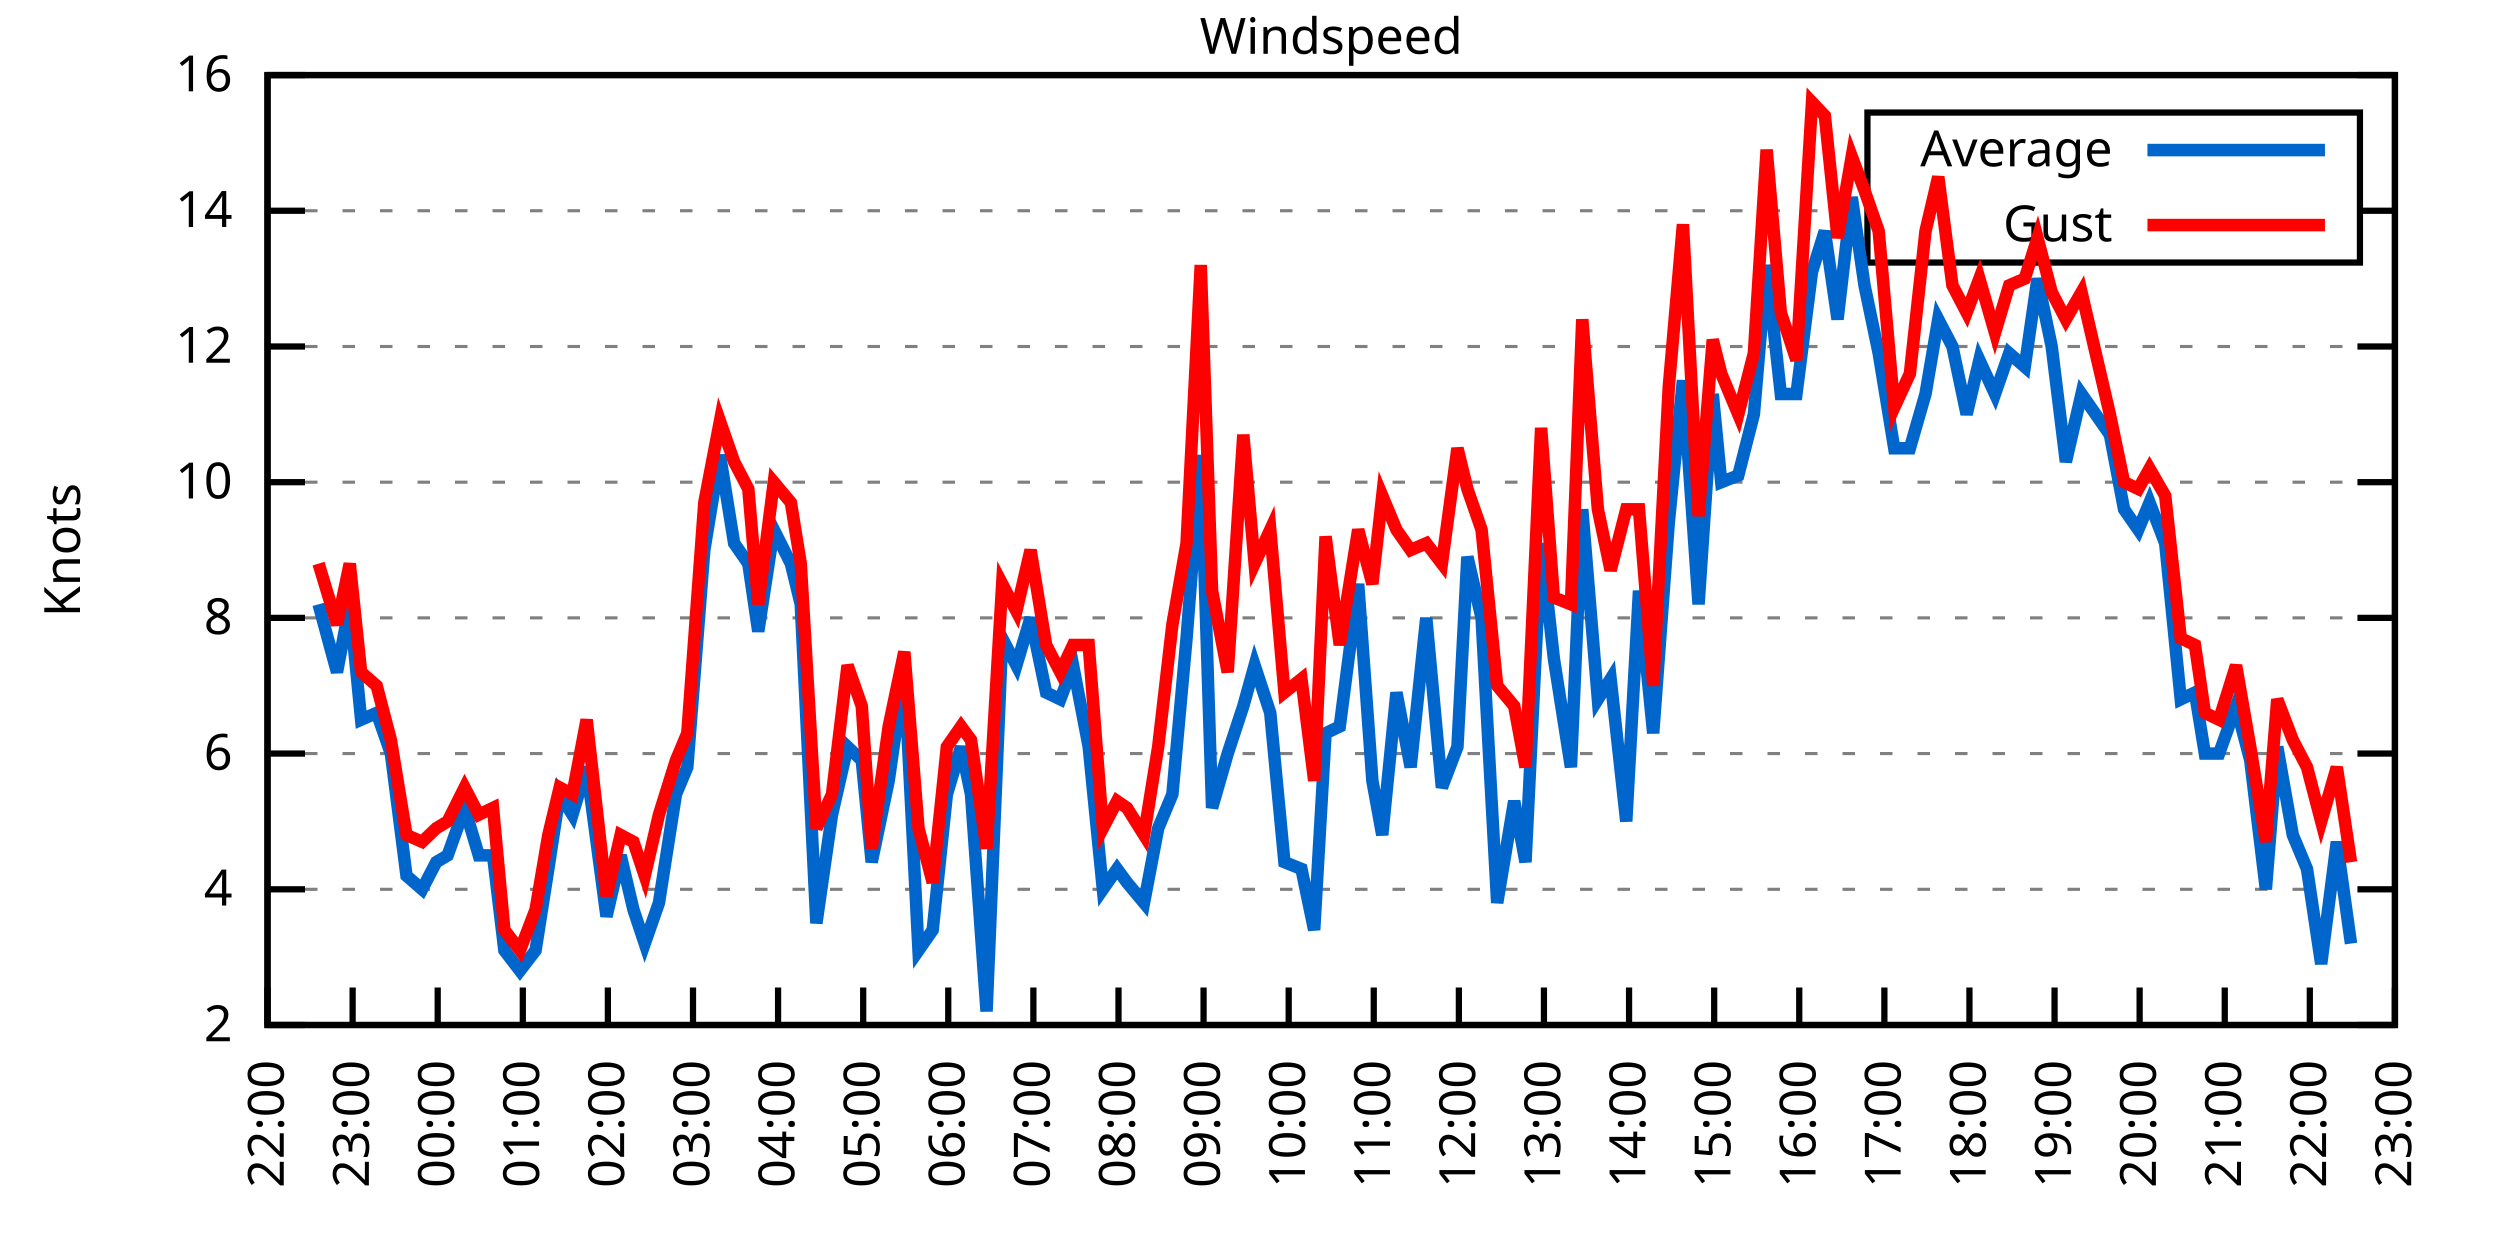
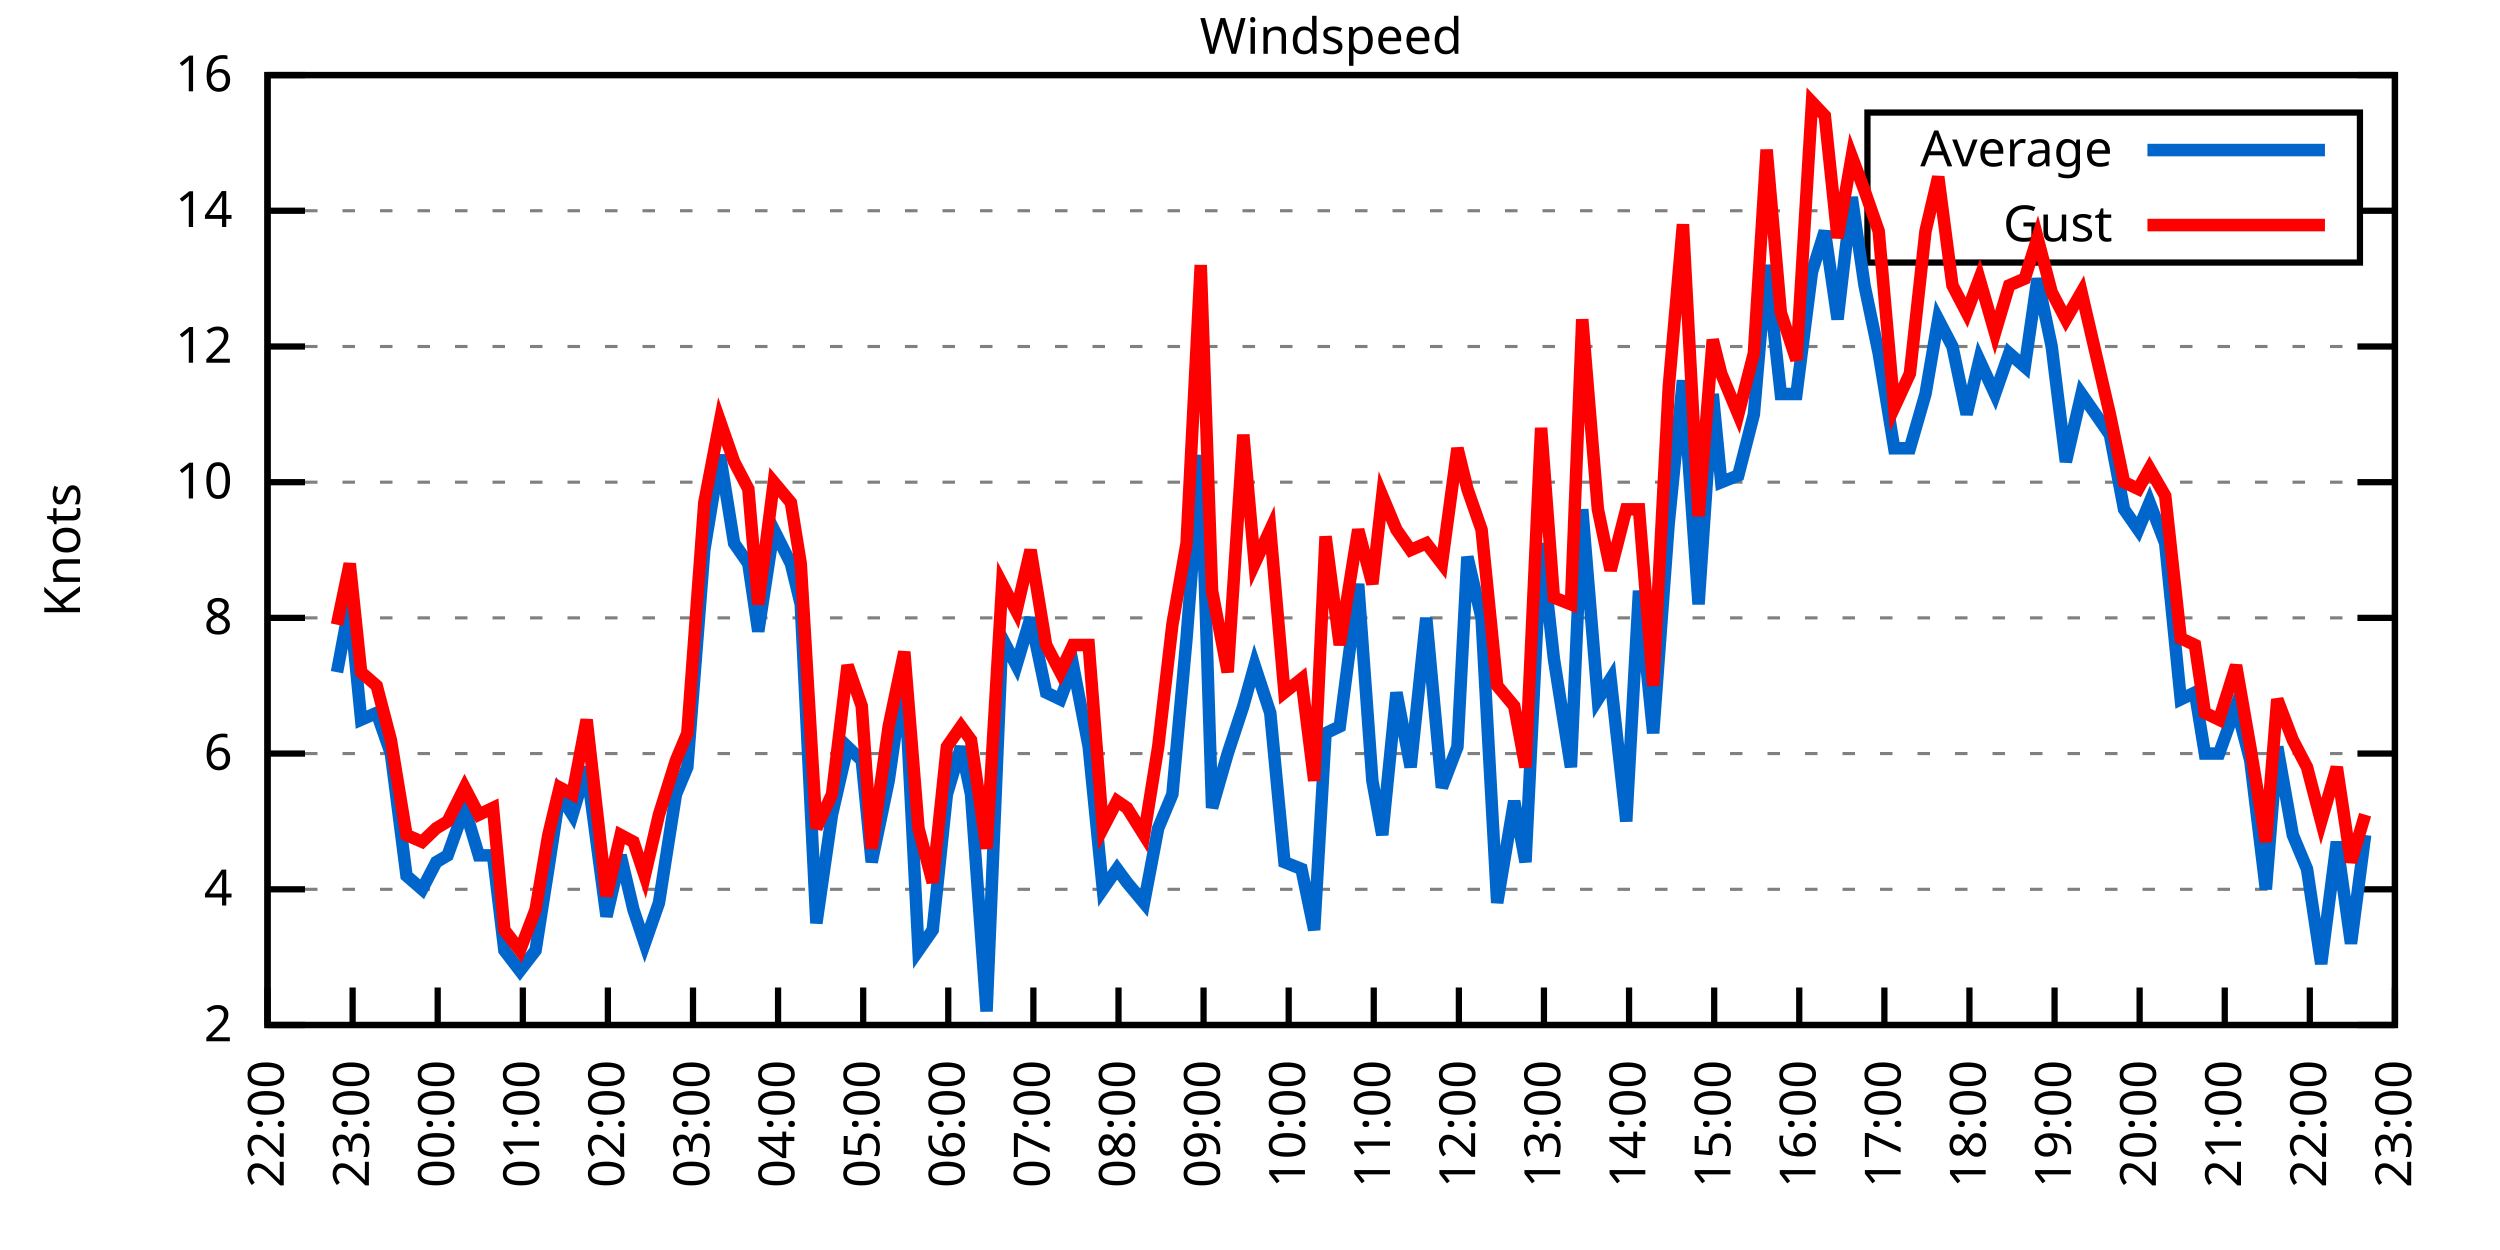
<svg xmlns="http://www.w3.org/2000/svg" xmlns:xlink="http://www.w3.org/1999/xlink" width="400" height="200" viewBox="0 0 400 200">
  <g id="gnuplot_canvas">
    <rect x="0" y="0" width="400" height="200" fill="none" />
    <defs>
      <circle id="gpDot" r="0.5" stroke-width="0.5" stroke="currentColor" />
      <path id="gpPt0" stroke-width="0.333" stroke="currentColor" d="M-1,0 h2 M0,-1 v2" />
      <path id="gpPt1" stroke-width="0.333" stroke="currentColor" d="M-1,-1 L1,1 M1,-1 L-1,1" />
      <path id="gpPt2" stroke-width="0.333" stroke="currentColor" d="M-1,0 L1,0 M0,-1 L0,1 M-1,-1 L1,1 M-1,1 L1,-1" />
      <rect id="gpPt3" stroke-width="0.333" stroke="currentColor" x="-1" y="-1" width="2" height="2" />
      <rect id="gpPt4" stroke-width="0.333" stroke="currentColor" fill="currentColor" x="-1" y="-1" width="2" height="2" />
      <circle id="gpPt5" stroke-width="0.333" stroke="currentColor" cx="0" cy="0" r="1" />
      <use xlink:href="#gpPt5" id="gpPt6" fill="currentColor" stroke="none" />
      <path id="gpPt7" stroke-width="0.333" stroke="currentColor" d="M0,-1.33 L-1.33,0.67 L1.33,0.67 z" />
      <use xlink:href="#gpPt7" id="gpPt8" fill="currentColor" stroke="none" />
      <use xlink:href="#gpPt7" id="gpPt9" stroke="currentColor" transform="rotate(180)" />
      <use xlink:href="#gpPt9" id="gpPt10" fill="currentColor" stroke="none" />
      <use xlink:href="#gpPt3" id="gpPt11" stroke="currentColor" transform="rotate(45)" />
      <use xlink:href="#gpPt11" id="gpPt12" fill="currentColor" stroke="none" />
      <path id="gpPt13" stroke-width="0.333" stroke="currentColor" d="M0,1.330 L1.265,0.411 L0.782,-1.067 L-0.782,-1.076 L-1.265,0.411 z" />
      <use xlink:href="#gpPt13" id="gpPt14" fill="currentColor" stroke="none" />
      <filter id="textbox" filterUnits="objectBoundingBox" x="0" y="0" height="1" width="1">
        <feFlood flood-color="white" flood-opacity="1" result="bgnd" />
        <feComposite in="SourceGraphic" in2="bgnd" operator="atop" />
      </filter>
      <filter id="greybox" filterUnits="objectBoundingBox" x="0" y="0" height="1" width="1">
        <feFlood flood-color="lightgrey" flood-opacity="1" result="grey" />
        <feComposite in="SourceGraphic" in2="grey" operator="atop" />
      </filter>
    </defs>
    <g fill="none" color="white" stroke="currentColor" stroke-width="1.00" stroke-linecap="butt" stroke-linejoin="miter">
</g>
    <g fill="none" color="black" stroke="currentColor" stroke-width="1.00" stroke-linecap="butt" stroke-linejoin="miter">
      <g stroke="none" shape-rendering="crispEdges">
        <polygon fill="rgb(255, 255, 255)" points="42.80,164.00 383.18,164.00 383.18,12.02 42.80,12.02 " />
      </g>
    </g>
    <g fill="none" color="black" stroke="currentColor" stroke-width="1.00" stroke-linecap="butt" stroke-linejoin="miter">
</g>
    <g fill="none" color="black" stroke="black" stroke-width="0.50" stroke-linecap="butt" stroke-linejoin="miter">
</g>
    <g fill="none" color="gray" stroke="currentColor" stroke-width="0.50" stroke-linecap="butt" stroke-linejoin="miter">
      <path stroke="gray" stroke-dasharray="2,4" class="gridline" d="M42.80,164.00 L383.19,164.00  " />
    </g>
    <g fill="none" color="gray" stroke="gray" stroke-width="1.00" stroke-linecap="butt" stroke-linejoin="miter">
</g>
    <g fill="none" color="black" stroke="currentColor" stroke-width="1.00" stroke-linecap="butt" stroke-linejoin="miter">
      <path stroke="black" d="M42.80,164.00 L48.80,164.00 M383.19,164.00 L377.19,164.00  " />
      <g transform="translate(37.20,166.60)" stroke="none" fill="black" font-family="Sans" font-size="8.00" text-anchor="end">
        <text>
          <tspan font-family="Sans"> 2</tspan>
        </text>
      </g>
    </g>
    <g fill="none" color="black" stroke="currentColor" stroke-width="1.00" stroke-linecap="butt" stroke-linejoin="miter">
</g>
    <g fill="none" color="black" stroke="black" stroke-width="0.50" stroke-linecap="butt" stroke-linejoin="miter">
</g>
    <g fill="none" color="gray" stroke="currentColor" stroke-width="0.50" stroke-linecap="butt" stroke-linejoin="miter">
      <path stroke="gray" stroke-dasharray="2,4" class="gridline" d="M42.80,142.29 L383.19,142.29  " />
    </g>
    <g fill="none" color="gray" stroke="gray" stroke-width="1.00" stroke-linecap="butt" stroke-linejoin="miter">
</g>
    <g fill="none" color="black" stroke="currentColor" stroke-width="1.00" stroke-linecap="butt" stroke-linejoin="miter">
      <path stroke="black" d="M42.80,142.29 L48.80,142.29 M383.19,142.29 L377.19,142.29  " />
      <g transform="translate(37.20,144.89)" stroke="none" fill="black" font-family="Sans" font-size="8.00" text-anchor="end">
        <text>
          <tspan font-family="Sans"> 4</tspan>
        </text>
      </g>
    </g>
    <g fill="none" color="black" stroke="currentColor" stroke-width="1.00" stroke-linecap="butt" stroke-linejoin="miter">
</g>
    <g fill="none" color="black" stroke="black" stroke-width="0.50" stroke-linecap="butt" stroke-linejoin="miter">
</g>
    <g fill="none" color="gray" stroke="currentColor" stroke-width="0.50" stroke-linecap="butt" stroke-linejoin="miter">
      <path stroke="gray" stroke-dasharray="2,4" class="gridline" d="M42.80,120.57 L383.19,120.57  " />
    </g>
    <g fill="none" color="gray" stroke="gray" stroke-width="1.00" stroke-linecap="butt" stroke-linejoin="miter">
</g>
    <g fill="none" color="black" stroke="currentColor" stroke-width="1.00" stroke-linecap="butt" stroke-linejoin="miter">
      <path stroke="black" d="M42.80,120.57 L48.80,120.57 M383.19,120.57 L377.19,120.57  " />
      <g transform="translate(37.20,123.17)" stroke="none" fill="black" font-family="Sans" font-size="8.00" text-anchor="end">
        <text>
          <tspan font-family="Sans"> 6</tspan>
        </text>
      </g>
    </g>
    <g fill="none" color="black" stroke="currentColor" stroke-width="1.00" stroke-linecap="butt" stroke-linejoin="miter">
</g>
    <g fill="none" color="black" stroke="black" stroke-width="0.50" stroke-linecap="butt" stroke-linejoin="miter">
</g>
    <g fill="none" color="gray" stroke="currentColor" stroke-width="0.50" stroke-linecap="butt" stroke-linejoin="miter">
      <path stroke="gray" stroke-dasharray="2,4" class="gridline" d="M42.80,98.86 L383.19,98.86  " />
    </g>
    <g fill="none" color="gray" stroke="gray" stroke-width="1.00" stroke-linecap="butt" stroke-linejoin="miter">
</g>
    <g fill="none" color="black" stroke="currentColor" stroke-width="1.00" stroke-linecap="butt" stroke-linejoin="miter">
      <path stroke="black" d="M42.80,98.86 L48.80,98.86 M383.19,98.86 L377.19,98.86  " />
      <g transform="translate(37.20,101.46)" stroke="none" fill="black" font-family="Sans" font-size="8.00" text-anchor="end">
        <text>
          <tspan font-family="Sans"> 8</tspan>
        </text>
      </g>
    </g>
    <g fill="none" color="black" stroke="currentColor" stroke-width="1.00" stroke-linecap="butt" stroke-linejoin="miter">
</g>
    <g fill="none" color="black" stroke="black" stroke-width="0.50" stroke-linecap="butt" stroke-linejoin="miter">
</g>
    <g fill="none" color="gray" stroke="currentColor" stroke-width="0.50" stroke-linecap="butt" stroke-linejoin="miter">
      <path stroke="gray" stroke-dasharray="2,4" class="gridline" d="M42.80,77.15 L383.19,77.15  " />
    </g>
    <g fill="none" color="gray" stroke="gray" stroke-width="1.00" stroke-linecap="butt" stroke-linejoin="miter">
</g>
    <g fill="none" color="black" stroke="currentColor" stroke-width="1.00" stroke-linecap="butt" stroke-linejoin="miter">
      <path stroke="black" d="M42.80,77.15 L48.80,77.15 M383.19,77.15 L377.19,77.15  " />
      <g transform="translate(37.20,79.75)" stroke="none" fill="black" font-family="Sans" font-size="8.00" text-anchor="end">
        <text>
          <tspan font-family="Sans"> 10</tspan>
        </text>
      </g>
    </g>
    <g fill="none" color="black" stroke="currentColor" stroke-width="1.00" stroke-linecap="butt" stroke-linejoin="miter">
</g>
    <g fill="none" color="black" stroke="black" stroke-width="0.50" stroke-linecap="butt" stroke-linejoin="miter">
</g>
    <g fill="none" color="gray" stroke="currentColor" stroke-width="0.50" stroke-linecap="butt" stroke-linejoin="miter">
      <path stroke="gray" stroke-dasharray="2,4" class="gridline" d="M42.80,55.44 L383.19,55.44  " />
    </g>
    <g fill="none" color="gray" stroke="gray" stroke-width="1.00" stroke-linecap="butt" stroke-linejoin="miter">
</g>
    <g fill="none" color="black" stroke="currentColor" stroke-width="1.00" stroke-linecap="butt" stroke-linejoin="miter">
      <path stroke="black" d="M42.80,55.44 L48.80,55.44 M383.19,55.44 L377.19,55.44  " />
      <g transform="translate(37.20,58.04)" stroke="none" fill="black" font-family="Sans" font-size="8.00" text-anchor="end">
        <text>
          <tspan font-family="Sans"> 12</tspan>
        </text>
      </g>
    </g>
    <g fill="none" color="black" stroke="currentColor" stroke-width="1.00" stroke-linecap="butt" stroke-linejoin="miter">
</g>
    <g fill="none" color="black" stroke="black" stroke-width="0.50" stroke-linecap="butt" stroke-linejoin="miter">
</g>
    <g fill="none" color="gray" stroke="currentColor" stroke-width="0.50" stroke-linecap="butt" stroke-linejoin="miter">
      <path stroke="gray" stroke-dasharray="2,4" class="gridline" d="M42.80,33.72 L298.79,33.72 M377.59,33.72 L383.19,33.72  " />
    </g>
    <g fill="none" color="gray" stroke="gray" stroke-width="1.00" stroke-linecap="butt" stroke-linejoin="miter">
</g>
    <g fill="none" color="black" stroke="currentColor" stroke-width="1.00" stroke-linecap="butt" stroke-linejoin="miter">
      <path stroke="black" d="M42.80,33.72 L48.80,33.72 M383.19,33.72 L377.19,33.72  " />
      <g transform="translate(37.20,36.32)" stroke="none" fill="black" font-family="Sans" font-size="8.00" text-anchor="end">
        <text>
          <tspan font-family="Sans"> 14</tspan>
        </text>
      </g>
    </g>
    <g fill="none" color="black" stroke="currentColor" stroke-width="1.00" stroke-linecap="butt" stroke-linejoin="miter">
</g>
    <g fill="none" color="black" stroke="black" stroke-width="0.50" stroke-linecap="butt" stroke-linejoin="miter">
</g>
    <g fill="none" color="gray" stroke="currentColor" stroke-width="0.50" stroke-linecap="butt" stroke-linejoin="miter">
      <path stroke="gray" stroke-dasharray="2,4" class="gridline" d="M42.80,12.01 L383.19,12.01  " />
    </g>
    <g fill="none" color="gray" stroke="gray" stroke-width="1.00" stroke-linecap="butt" stroke-linejoin="miter">
</g>
    <g fill="none" color="black" stroke="currentColor" stroke-width="1.00" stroke-linecap="butt" stroke-linejoin="miter">
      <path stroke="black" d="M42.80,12.01 L48.80,12.01 M383.19,12.01 L377.19,12.01  " />
      <g transform="translate(37.20,14.61)" stroke="none" fill="black" font-family="Sans" font-size="8.00" text-anchor="end">
        <text>
          <tspan font-family="Sans"> 16</tspan>
        </text>
      </g>
    </g>
    <g fill="none" color="black" stroke="currentColor" stroke-width="1.00" stroke-linecap="butt" stroke-linejoin="miter">
      <path stroke="black" d="M42.80,164.00 L42.80,158.00  " />
      <g transform="translate(45.40,169.60) rotate(270.00)" stroke="none" fill="black" font-family="Sans" font-size="8.00" text-anchor="end">
        <text>
          <tspan font-family="Sans">22:00</tspan>
        </text>
      </g>
    </g>
    <g fill="none" color="black" stroke="currentColor" stroke-width="1.00" stroke-linecap="butt" stroke-linejoin="miter">
      <path stroke="black" d="M56.42,164.00 L56.42,158.00  " />
      <g transform="translate(59.02,169.60) rotate(270.00)" stroke="none" fill="black" font-family="Sans" font-size="8.00" text-anchor="end">
        <text>
          <tspan font-family="Sans">23:00</tspan>
        </text>
      </g>
    </g>
    <g fill="none" color="black" stroke="currentColor" stroke-width="1.00" stroke-linecap="butt" stroke-linejoin="miter">
      <path stroke="black" d="M70.03,164.00 L70.03,158.00  " />
      <g transform="translate(72.63,169.60) rotate(270.00)" stroke="none" fill="black" font-family="Sans" font-size="8.00" text-anchor="end">
        <text>
          <tspan font-family="Sans">00:00</tspan>
        </text>
      </g>
    </g>
    <g fill="none" color="black" stroke="currentColor" stroke-width="1.00" stroke-linecap="butt" stroke-linejoin="miter">
      <path stroke="black" d="M83.65,164.00 L83.65,158.00  " />
      <g transform="translate(86.25,169.60) rotate(270.00)" stroke="none" fill="black" font-family="Sans" font-size="8.00" text-anchor="end">
        <text>
          <tspan font-family="Sans">01:00</tspan>
        </text>
      </g>
    </g>
    <g fill="none" color="black" stroke="currentColor" stroke-width="1.00" stroke-linecap="butt" stroke-linejoin="miter">
      <path stroke="black" d="M97.26,164.00 L97.26,158.00  " />
      <g transform="translate(99.86,169.60) rotate(270.00)" stroke="none" fill="black" font-family="Sans" font-size="8.00" text-anchor="end">
        <text>
          <tspan font-family="Sans">02:00</tspan>
        </text>
      </g>
    </g>
    <g fill="none" color="black" stroke="currentColor" stroke-width="1.00" stroke-linecap="butt" stroke-linejoin="miter">
      <path stroke="black" d="M110.88,164.00 L110.88,158.00  " />
      <g transform="translate(113.48,169.60) rotate(270.00)" stroke="none" fill="black" font-family="Sans" font-size="8.00" text-anchor="end">
        <text>
          <tspan font-family="Sans">03:00</tspan>
        </text>
      </g>
    </g>
    <g fill="none" color="black" stroke="currentColor" stroke-width="1.00" stroke-linecap="butt" stroke-linejoin="miter">
      <path stroke="black" d="M124.49,164.00 L124.49,158.00  " />
      <g transform="translate(127.09,169.60) rotate(270.00)" stroke="none" fill="black" font-family="Sans" font-size="8.00" text-anchor="end">
        <text>
          <tspan font-family="Sans">04:00</tspan>
        </text>
      </g>
    </g>
    <g fill="none" color="black" stroke="currentColor" stroke-width="1.00" stroke-linecap="butt" stroke-linejoin="miter">
      <path stroke="black" d="M138.11,164.00 L138.11,158.00  " />
      <g transform="translate(140.71,169.60) rotate(270.00)" stroke="none" fill="black" font-family="Sans" font-size="8.00" text-anchor="end">
        <text>
          <tspan font-family="Sans">05:00</tspan>
        </text>
      </g>
    </g>
    <g fill="none" color="black" stroke="currentColor" stroke-width="1.00" stroke-linecap="butt" stroke-linejoin="miter">
      <path stroke="black" d="M151.72,164.00 L151.72,158.00  " />
      <g transform="translate(154.32,169.60) rotate(270.00)" stroke="none" fill="black" font-family="Sans" font-size="8.00" text-anchor="end">
        <text>
          <tspan font-family="Sans">06:00</tspan>
        </text>
      </g>
    </g>
    <g fill="none" color="black" stroke="currentColor" stroke-width="1.00" stroke-linecap="butt" stroke-linejoin="miter">
      <path stroke="black" d="M165.34,164.00 L165.34,158.00  " />
      <g transform="translate(167.94,169.60) rotate(270.00)" stroke="none" fill="black" font-family="Sans" font-size="8.00" text-anchor="end">
        <text>
          <tspan font-family="Sans">07:00</tspan>
        </text>
      </g>
    </g>
    <g fill="none" color="black" stroke="currentColor" stroke-width="1.00" stroke-linecap="butt" stroke-linejoin="miter">
      <path stroke="black" d="M178.96,164.00 L178.96,158.00  " />
      <g transform="translate(181.56,169.60) rotate(270.00)" stroke="none" fill="black" font-family="Sans" font-size="8.00" text-anchor="end">
        <text>
          <tspan font-family="Sans">08:00</tspan>
        </text>
      </g>
    </g>
    <g fill="none" color="black" stroke="currentColor" stroke-width="1.00" stroke-linecap="butt" stroke-linejoin="miter">
      <path stroke="black" d="M192.57,164.00 L192.57,158.00  " />
      <g transform="translate(195.17,169.60) rotate(270.00)" stroke="none" fill="black" font-family="Sans" font-size="8.00" text-anchor="end">
        <text>
          <tspan font-family="Sans">09:00</tspan>
        </text>
      </g>
    </g>
    <g fill="none" color="black" stroke="currentColor" stroke-width="1.00" stroke-linecap="butt" stroke-linejoin="miter">
      <path stroke="black" d="M206.19,164.00 L206.19,158.00  " />
      <g transform="translate(208.79,169.60) rotate(270.00)" stroke="none" fill="black" font-family="Sans" font-size="8.00" text-anchor="end">
        <text>
          <tspan font-family="Sans">10:00</tspan>
        </text>
      </g>
    </g>
    <g fill="none" color="black" stroke="currentColor" stroke-width="1.00" stroke-linecap="butt" stroke-linejoin="miter">
      <path stroke="black" d="M219.80,164.00 L219.80,158.00  " />
      <g transform="translate(222.40,169.60) rotate(270.00)" stroke="none" fill="black" font-family="Sans" font-size="8.00" text-anchor="end">
        <text>
          <tspan font-family="Sans">11:00</tspan>
        </text>
      </g>
    </g>
    <g fill="none" color="black" stroke="currentColor" stroke-width="1.00" stroke-linecap="butt" stroke-linejoin="miter">
      <path stroke="black" d="M233.42,164.00 L233.42,158.00  " />
      <g transform="translate(236.02,169.60) rotate(270.00)" stroke="none" fill="black" font-family="Sans" font-size="8.00" text-anchor="end">
        <text>
          <tspan font-family="Sans">12:00</tspan>
        </text>
      </g>
    </g>
    <g fill="none" color="black" stroke="currentColor" stroke-width="1.00" stroke-linecap="butt" stroke-linejoin="miter">
      <path stroke="black" d="M247.03,164.00 L247.03,158.00  " />
      <g transform="translate(249.63,169.60) rotate(270.00)" stroke="none" fill="black" font-family="Sans" font-size="8.00" text-anchor="end">
        <text>
          <tspan font-family="Sans">13:00</tspan>
        </text>
      </g>
    </g>
    <g fill="none" color="black" stroke="currentColor" stroke-width="1.00" stroke-linecap="butt" stroke-linejoin="miter">
      <path stroke="black" d="M260.65,164.00 L260.65,158.00  " />
      <g transform="translate(263.25,169.60) rotate(270.00)" stroke="none" fill="black" font-family="Sans" font-size="8.00" text-anchor="end">
        <text>
          <tspan font-family="Sans">14:00</tspan>
        </text>
      </g>
    </g>
    <g fill="none" color="black" stroke="currentColor" stroke-width="1.00" stroke-linecap="butt" stroke-linejoin="miter">
      <path stroke="black" d="M274.27,164.00 L274.27,158.00  " />
      <g transform="translate(276.87,169.60) rotate(270.00)" stroke="none" fill="black" font-family="Sans" font-size="8.00" text-anchor="end">
        <text>
          <tspan font-family="Sans">15:00</tspan>
        </text>
      </g>
    </g>
    <g fill="none" color="black" stroke="currentColor" stroke-width="1.00" stroke-linecap="butt" stroke-linejoin="miter">
      <path stroke="black" d="M287.88,164.00 L287.88,158.00  " />
      <g transform="translate(290.48,169.60) rotate(270.00)" stroke="none" fill="black" font-family="Sans" font-size="8.00" text-anchor="end">
        <text>
          <tspan font-family="Sans">16:00</tspan>
        </text>
      </g>
    </g>
    <g fill="none" color="black" stroke="currentColor" stroke-width="1.00" stroke-linecap="butt" stroke-linejoin="miter">
      <path stroke="black" d="M301.50,164.00 L301.50,158.00  " />
      <g transform="translate(304.10,169.60) rotate(270.00)" stroke="none" fill="black" font-family="Sans" font-size="8.00" text-anchor="end">
        <text>
          <tspan font-family="Sans">17:00</tspan>
        </text>
      </g>
    </g>
    <g fill="none" color="black" stroke="currentColor" stroke-width="1.00" stroke-linecap="butt" stroke-linejoin="miter">
      <path stroke="black" d="M315.11,164.00 L315.11,158.00  " />
      <g transform="translate(317.71,169.60) rotate(270.00)" stroke="none" fill="black" font-family="Sans" font-size="8.00" text-anchor="end">
        <text>
          <tspan font-family="Sans">18:00</tspan>
        </text>
      </g>
    </g>
    <g fill="none" color="black" stroke="currentColor" stroke-width="1.00" stroke-linecap="butt" stroke-linejoin="miter">
      <path stroke="black" d="M328.73,164.00 L328.73,158.00  " />
      <g transform="translate(331.33,169.60) rotate(270.00)" stroke="none" fill="black" font-family="Sans" font-size="8.00" text-anchor="end">
        <text>
          <tspan font-family="Sans">19:00</tspan>
        </text>
      </g>
    </g>
    <g fill="none" color="black" stroke="currentColor" stroke-width="1.00" stroke-linecap="butt" stroke-linejoin="miter">
      <path stroke="black" d="M342.34,164.00 L342.34,158.00  " />
      <g transform="translate(344.94,169.60) rotate(270.00)" stroke="none" fill="black" font-family="Sans" font-size="8.00" text-anchor="end">
        <text>
          <tspan font-family="Sans">20:00</tspan>
        </text>
      </g>
    </g>
    <g fill="none" color="black" stroke="currentColor" stroke-width="1.00" stroke-linecap="butt" stroke-linejoin="miter">
      <path stroke="black" d="M355.96,164.00 L355.96,158.00  " />
      <g transform="translate(358.56,169.60) rotate(270.00)" stroke="none" fill="black" font-family="Sans" font-size="8.00" text-anchor="end">
        <text>
          <tspan font-family="Sans">21:00</tspan>
        </text>
      </g>
    </g>
    <g fill="none" color="black" stroke="currentColor" stroke-width="1.00" stroke-linecap="butt" stroke-linejoin="miter">
      <path stroke="black" d="M369.57,164.00 L369.57,158.00  " />
      <g transform="translate(372.17,169.60) rotate(270.00)" stroke="none" fill="black" font-family="Sans" font-size="8.00" text-anchor="end">
        <text>
          <tspan font-family="Sans">22:00</tspan>
        </text>
      </g>
    </g>
    <g fill="none" color="black" stroke="currentColor" stroke-width="1.00" stroke-linecap="butt" stroke-linejoin="miter">
      <path stroke="black" d="M383.19,164.00 L383.19,158.00  " />
      <g transform="translate(385.79,169.60) rotate(270.00)" stroke="none" fill="black" font-family="Sans" font-size="8.00" text-anchor="end">
        <text>
          <tspan font-family="Sans">23:00</tspan>
        </text>
      </g>
    </g>
    <g fill="none" color="black" stroke="currentColor" stroke-width="1.00" stroke-linecap="butt" stroke-linejoin="miter">
</g>
    <g fill="none" color="black" stroke="currentColor" stroke-width="1.00" stroke-linecap="butt" stroke-linejoin="miter">
      <path stroke="black" d="M42.80,12.01 L42.80,164.00 L383.19,164.00 L383.19,12.01 L42.80,12.01 Z  " />
    </g>
    <g fill="none" color="black" stroke="currentColor" stroke-width="1.00" stroke-linecap="butt" stroke-linejoin="miter">
</g>
    <g fill="none" color="black" stroke="currentColor" stroke-width="1.00" stroke-linecap="butt" stroke-linejoin="miter">
      <path stroke="black" d="M298.79,42.01 L298.79,18.01 L377.59,18.01 L377.59,42.01 L298.79,42.01 Z  " />
    </g>
    <g id="Windspeed_plot_1">
      <g fill="none" color="white" stroke="black" stroke-width="2.00" stroke-linecap="butt" stroke-linejoin="miter">
</g>
      <g fill="none" color="black" stroke="currentColor" stroke-width="2.00" stroke-linecap="butt" stroke-linejoin="miter">
        <g transform="translate(337.99,26.61)" stroke="none" fill="black" font-family="Sans" font-size="8.00" text-anchor="end">
          <text>
            <tspan font-family="Sans">Average</tspan>
          </text>
        </g>
      </g>
      <g fill="none" color="black" stroke="currentColor" stroke-width="2.00" stroke-linecap="butt" stroke-linejoin="miter">
-         <path stroke="rgb(  0, 102, 204)" d="M343.59,24.01 L371.99,24.01 M50.97,96.69 L53.92,107.55 L55.96,96.69 L57.78,115.15 L60.27,114.06 L62.54,120.57   L65.04,140.12 L67.54,142.29 L69.80,137.94 L71.62,136.86 L74.34,129.26 L76.61,136.86 L78.88,136.86 L80.70,152.06   L83.19,155.31 L85.69,152.06 L87.73,139.03 L89.55,127.09 L91.59,130.35 L93.86,122.75 L97.04,146.63 L99.30,136.86   L101.35,145.54 L103.16,150.97 L105.43,144.46 L108.15,127.09 L109.97,122.75 L112.69,88.00 L115.19,72.81 L117.46,86.92   L119.73,90.18 L121.32,101.03 L123.81,84.75 L126.54,90.18 L128.12,96.69 L130.62,147.72 L133.12,130.35 L135.61,119.49   L137.88,121.66 L139.47,137.94 L142.19,124.92 L144.69,107.55 L146.96,152.06 L149.23,148.80 L151.50,127.09 L153.77,119.49   L155.36,127.09 L157.85,161.83 L160.35,102.12 L162.62,106.46 L164.89,98.86 L167.38,110.80 L169.65,111.89 L171.69,106.46   L174.19,119.49 L176.46,142.29 L178.73,139.03 L180.32,141.20 L183.04,144.46 L185.31,132.52 L187.58,127.09 L189.85,102.12   L192.12,72.81 L193.93,129.26 L196.43,120.57 L198.93,112.97 L200.74,106.46 L203.24,114.06 L205.51,137.94 L208.23,139.03   L210.27,148.80 L212.09,117.32 L214.36,116.23 L217.31,93.43 L219.58,124.92 L221.16,133.60 L223.43,110.80 L225.70,122.75   L228.20,98.86 L230.70,126.00 L233.19,119.49 L234.78,89.09 L237.05,98.86 L239.55,144.46 L242.27,128.17 L244.08,137.94   L246.58,86.92 L248.62,105.38 L251.35,122.75 L253.16,81.49 L255.66,111.89 L257.70,108.63 L260.20,131.43 L262.24,94.52   L264.51,117.32 L267.00,83.66 L269.27,60.86 L271.77,96.69 L274.04,63.04 L275.40,77.15 L278.12,76.06 L280.62,66.29   L282.66,42.41 L284.93,63.04 L287.43,63.04 L289.92,43.49 L291.97,36.98 L294.01,51.09 L296.28,31.55 L298.32,45.66   L300.59,56.52 L303.08,71.72 L305.58,71.72 L308.08,63.04 L310.12,51.09 L312.39,55.44 L314.66,66.29 L316.70,57.61   L319.20,63.04 L321.47,56.52 L323.96,58.69 L326.00,44.58 L328.27,55.44 L330.54,73.89 L333.04,63.04 L335.31,66.29   L337.58,69.55 L339.85,81.49 L342.12,84.75 L343.93,80.41 L346.43,86.92 L348.92,111.89 L351.19,110.80 L352.78,120.57   L355.05,120.57 L357.77,112.97 L360.04,121.66 L362.54,142.29 L364.36,119.49 L366.85,133.60 L369.12,139.03 L371.39,154.23   L373.89,134.69 L376.16,150.97  " />
+         <path stroke="rgb(  0, 102, 204)" d="M343.59,24.01 L371.99,24.01 M53.92,107.55 L55.96,96.69 L57.78,115.15 L60.27,114.06 L62.54,120.57 L65.04,140.12   L67.54,142.29 L69.80,137.94 L71.62,136.86 L74.34,129.26 L76.61,136.86 L78.88,136.86 L80.70,152.06 L83.19,155.31   L85.69,152.06 L87.73,139.03 L89.55,127.09 L91.59,130.35 L93.86,122.75 L97.04,146.63 L99.30,136.86 L101.35,145.54   L103.16,150.97 L105.43,144.46 L108.15,127.09 L109.97,122.75 L112.69,88.00 L115.19,72.81 L117.46,86.92 L119.73,90.18   L121.32,101.03 L123.81,84.75 L126.54,90.18 L128.12,96.69 L130.62,147.72 L133.12,130.35 L135.61,119.49 L137.88,121.66   L139.47,137.94 L142.19,124.92 L144.69,107.55 L146.96,152.06 L149.23,148.80 L151.50,127.09 L153.77,119.49 L155.36,127.09   L157.85,161.83 L160.35,102.12 L162.62,106.46 L164.89,98.86 L167.38,110.80 L169.65,111.89 L171.69,106.46 L174.19,119.49   L176.46,142.29 L178.73,139.03 L180.32,141.20 L183.04,144.46 L185.31,132.52 L187.58,127.09 L189.85,102.12 L192.12,72.81   L193.93,129.26 L196.43,120.57 L198.93,112.97 L200.74,106.46 L203.24,114.06 L205.51,137.94 L208.23,139.03 L210.27,148.80   L212.09,117.32 L214.36,116.23 L217.31,93.43 L219.58,124.92 L221.16,133.60 L223.43,110.80 L225.70,122.75 L228.20,98.86   L230.70,126.00 L233.19,119.49 L234.78,89.09 L237.05,98.86 L239.55,144.46 L242.27,128.17 L244.08,137.94 L246.58,86.92   L248.62,105.38 L251.35,122.75 L253.16,81.49 L255.66,111.89 L257.70,108.63 L260.20,131.43 L262.24,94.52 L264.51,117.32   L267.00,83.66 L269.27,60.86 L271.77,96.69 L274.04,63.04 L275.40,77.15 L278.12,76.06 L280.62,66.29 L282.66,42.41   L284.93,63.04 L287.43,63.04 L289.92,43.49 L291.97,36.98 L294.01,51.09 L296.28,31.55 L298.32,45.66 L300.59,56.52   L303.08,71.72 L305.58,71.72 L308.08,63.04 L310.12,51.09 L312.39,55.44 L314.66,66.29 L316.70,57.61 L319.20,63.04   L321.47,56.52 L323.96,58.69 L326.00,44.58 L328.27,55.44 L330.54,73.89 L333.04,63.04 L335.31,66.29 L337.58,69.55   L339.85,81.49 L342.12,84.75 L343.93,80.41 L346.43,86.92 L348.92,111.89 L351.19,110.80 L352.78,120.57 L355.05,120.57   L357.77,112.97 L360.04,121.66 L362.54,142.29 L364.36,119.49 L366.85,133.60 L369.12,139.03 L371.39,154.23 L373.89,134.69   L376.16,150.97 L378.42,133.60  " />
      </g>
    </g>
    <g id="Windspeed_plot_2">
      <g fill="none" color="black" stroke="currentColor" stroke-width="2.00" stroke-linecap="butt" stroke-linejoin="miter">
        <g transform="translate(337.99,38.61)" stroke="none" fill="black" font-family="Sans" font-size="8.00" text-anchor="end">
          <text>
            <tspan font-family="Sans">Gust</tspan>
          </text>
        </g>
      </g>
      <g fill="none" color="black" stroke="currentColor" stroke-width="2.00" stroke-linecap="butt" stroke-linejoin="miter">
-         <path stroke="rgb(255,   0,   0)" d="M343.59,36.01 L371.99,36.01 M50.97,90.18 L53.92,99.95 L55.96,90.18 L57.78,107.55 L60.27,109.72 L62.54,118.40   L65.04,133.60 L67.54,134.69 L69.80,132.52 L71.62,131.43 L74.34,126.00 L76.61,130.35 L78.88,129.26 L80.70,148.80   L83.19,152.06 L85.69,145.54 L87.73,133.60 L89.55,126.00 L91.59,127.09 L93.86,115.15 L97.04,143.37 L99.30,133.60   L101.35,134.69 L103.16,140.12 L105.43,130.35 L108.15,121.66 L109.97,117.32 L112.69,80.41 L115.19,67.38 L117.46,73.89   L119.73,78.23 L121.32,96.69 L123.81,77.15 L126.54,80.41 L128.12,90.18 L130.62,132.52 L133.12,127.09 L135.61,106.46   L137.88,112.97 L139.47,135.77 L142.19,116.23 L144.69,104.29 L146.96,132.52 L149.23,141.20 L151.50,119.49 L153.77,116.23   L155.36,118.40 L157.85,135.77 L160.35,93.43 L162.62,97.78 L164.89,88.00 L167.38,103.20 L169.65,107.55 L171.69,103.20   L174.19,103.20 L176.46,132.52 L178.73,128.17 L180.32,129.26 L183.04,133.60 L185.31,119.49 L187.58,99.95 L189.85,86.92   L192.12,42.41 L193.93,94.52 L196.43,107.55 L198.93,69.55 L200.74,90.18 L203.24,84.75 L205.51,110.80 L208.23,108.63   L210.27,124.92 L212.09,85.83 L214.36,103.20 L217.31,84.75 L219.58,93.43 L221.16,79.32 L223.43,84.75 L225.70,88.00   L228.20,86.92 L230.70,90.18 L233.19,71.72 L234.78,78.23 L237.05,84.75 L239.55,109.72 L242.27,112.97 L244.08,122.75   L246.58,68.46 L248.62,95.60 L251.35,96.69 L253.16,51.09 L255.66,81.49 L257.70,91.26 L260.20,81.49 L262.24,81.49   L264.51,109.72 L267.00,61.95 L269.27,35.89 L271.77,82.58 L274.04,54.35 L275.40,59.78 L278.12,66.29 L280.62,56.52   L282.66,23.95 L284.93,50.01 L287.43,57.61 L289.92,16.35 L291.97,18.52 L294.01,38.07 L296.28,25.04 L298.32,30.47   L300.59,36.98 L303.08,65.21 L305.58,59.78 L308.08,36.98 L310.12,28.29 L312.39,45.66 L314.66,50.01 L316.70,44.58   L319.20,53.26 L321.47,45.66 L323.96,44.58 L326.00,38.07 L328.27,46.75 L330.54,51.09 L333.04,46.75 L335.31,56.52   L337.58,66.29 L339.85,77.15 L342.12,78.23 L343.93,74.98 L346.43,79.32 L348.92,102.12 L351.19,103.20 L352.78,114.06   L355.05,115.15 L357.77,106.46 L360.04,119.49 L362.54,134.69 L364.36,111.89 L366.85,118.40 L369.12,122.75 L371.39,131.43   L373.89,122.75 L376.16,137.94  " />
+         <path stroke="rgb(255,   0,   0)" d="M343.59,36.01 L371.99,36.01 M53.92,99.95 L55.96,90.18 L57.78,107.55 L60.27,109.72 L62.54,118.40 L65.04,133.60   L67.54,134.69 L69.80,132.52 L71.62,131.43 L74.34,126.00 L76.61,130.35 L78.88,129.26 L80.70,148.80 L83.19,152.06   L85.69,145.54 L87.73,133.60 L89.55,126.00 L91.59,127.09 L93.86,115.15 L97.04,143.37 L99.30,133.60 L101.35,134.69   L103.16,140.12 L105.43,130.35 L108.15,121.66 L109.97,117.32 L112.69,80.41 L115.19,67.38 L117.46,73.89 L119.73,78.23   L121.32,96.69 L123.81,77.15 L126.54,80.41 L128.12,90.18 L130.62,132.52 L133.12,127.09 L135.61,106.46 L137.88,112.97   L139.47,135.77 L142.19,116.23 L144.69,104.29 L146.96,132.52 L149.23,141.20 L151.50,119.49 L153.77,116.23 L155.36,118.40   L157.85,135.77 L160.35,93.43 L162.62,97.78 L164.89,88.00 L167.38,103.20 L169.65,107.55 L171.69,103.20 L174.19,103.20   L176.46,132.52 L178.73,128.17 L180.32,129.26 L183.04,133.60 L185.31,119.49 L187.58,99.95 L189.85,86.92 L192.12,42.41   L193.93,94.52 L196.43,107.55 L198.93,69.55 L200.74,90.18 L203.24,84.75 L205.51,110.80 L208.23,108.63 L210.27,124.92   L212.09,85.83 L214.36,103.20 L217.31,84.75 L219.58,93.43 L221.16,79.32 L223.43,84.75 L225.70,88.00 L228.20,86.92   L230.70,90.18 L233.19,71.72 L234.78,78.23 L237.05,84.75 L239.55,109.72 L242.27,112.97 L244.08,122.75 L246.58,68.46   L248.62,95.60 L251.35,96.69 L253.16,51.09 L255.66,81.49 L257.70,91.26 L260.20,81.49 L262.24,81.49 L264.51,109.72   L267.00,61.95 L269.27,35.89 L271.77,82.58 L274.04,54.35 L275.40,59.78 L278.12,66.29 L280.62,56.52 L282.66,23.95   L284.93,50.01 L287.43,57.61 L289.92,16.35 L291.97,18.52 L294.01,38.07 L296.28,25.04 L298.32,30.47 L300.59,36.98   L303.08,65.21 L305.58,59.78 L308.08,36.98 L310.12,28.29 L312.39,45.66 L314.66,50.01 L316.70,44.58 L319.20,53.26   L321.47,45.66 L323.96,44.58 L326.00,38.07 L328.27,46.75 L330.54,51.09 L333.04,46.75 L335.31,56.52 L337.58,66.29   L339.85,77.15 L342.12,78.23 L343.93,74.98 L346.43,79.32 L348.92,102.12 L351.19,103.20 L352.78,114.06 L355.05,115.15   L357.77,106.46 L360.04,119.49 L362.54,134.69 L364.36,111.89 L366.85,118.40 L369.12,122.75 L371.39,131.43 L373.89,122.75   L376.16,137.94 L378.42,130.35  " />
      </g>
    </g>
    <g fill="none" color="black" stroke="currentColor" stroke-width="2.00" stroke-linecap="butt" stroke-linejoin="miter">
</g>
    <g fill="none" color="black" stroke="black" stroke-width="1.00" stroke-linecap="butt" stroke-linejoin="miter">
</g>
    <g fill="none" color="black" stroke="currentColor" stroke-width="1.00" stroke-linecap="butt" stroke-linejoin="miter">
      <path stroke="black" d="M42.80,12.01 L42.80,164.00 L383.19,164.00 L383.19,12.01 L42.80,12.01 Z  " />
      <g transform="translate(12.80,88.01) rotate(270.00)" stroke="none" fill="black" font-family="Sans" font-size="8.00" text-anchor="middle">
        <text>
          <tspan font-family="Sans">Knots</tspan>
        </text>
      </g>
    </g>
    <g fill="none" color="black" stroke="currentColor" stroke-width="1.00" stroke-linecap="butt" stroke-linejoin="miter">
</g>
    <g fill="none" color="black" stroke="currentColor" stroke-width="1.00" stroke-linecap="butt" stroke-linejoin="miter">
      <g transform="translate(212.99,8.61)" stroke="none" fill="black" font-family="Sans" font-size="8.00" text-anchor="middle">
        <text>
          <tspan font-family="Sans">Windspeed</tspan>
        </text>
      </g>
    </g>
    <g fill="none" color="black" stroke="currentColor" stroke-width="1.00" stroke-linecap="butt" stroke-linejoin="miter">
</g>
  </g>
</svg>
